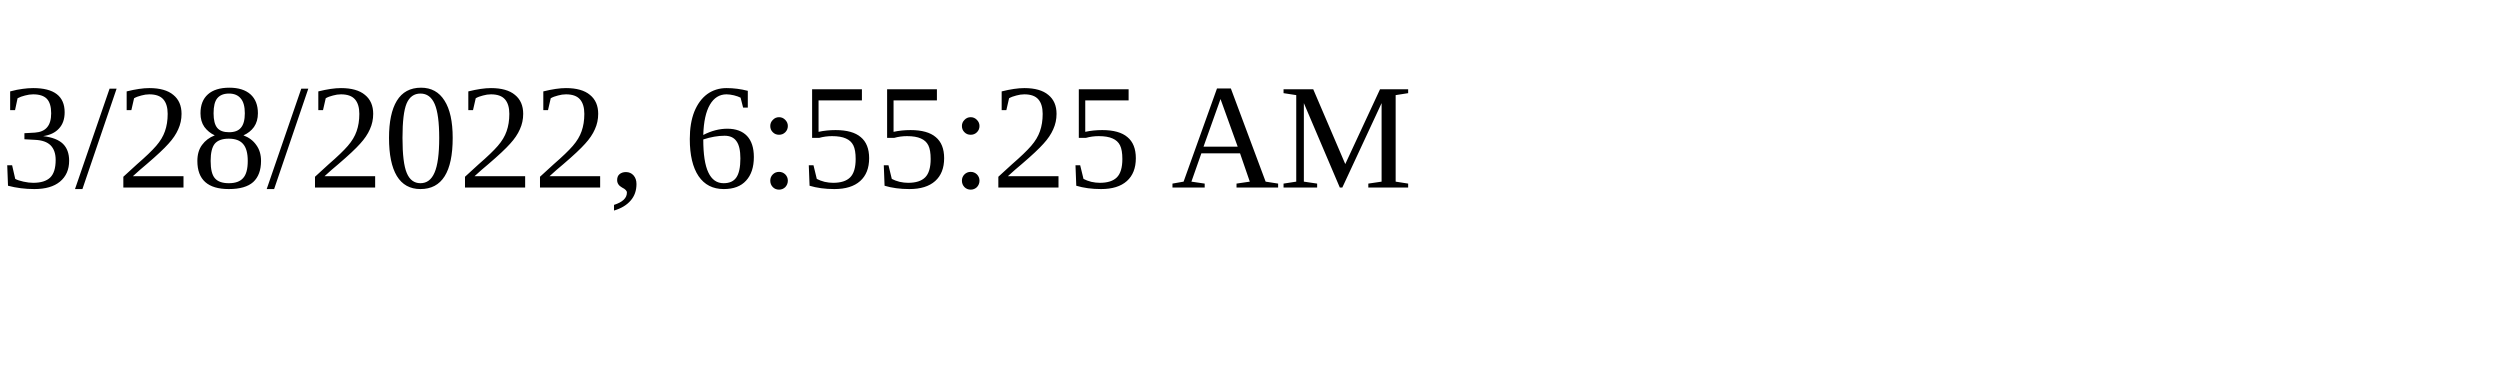
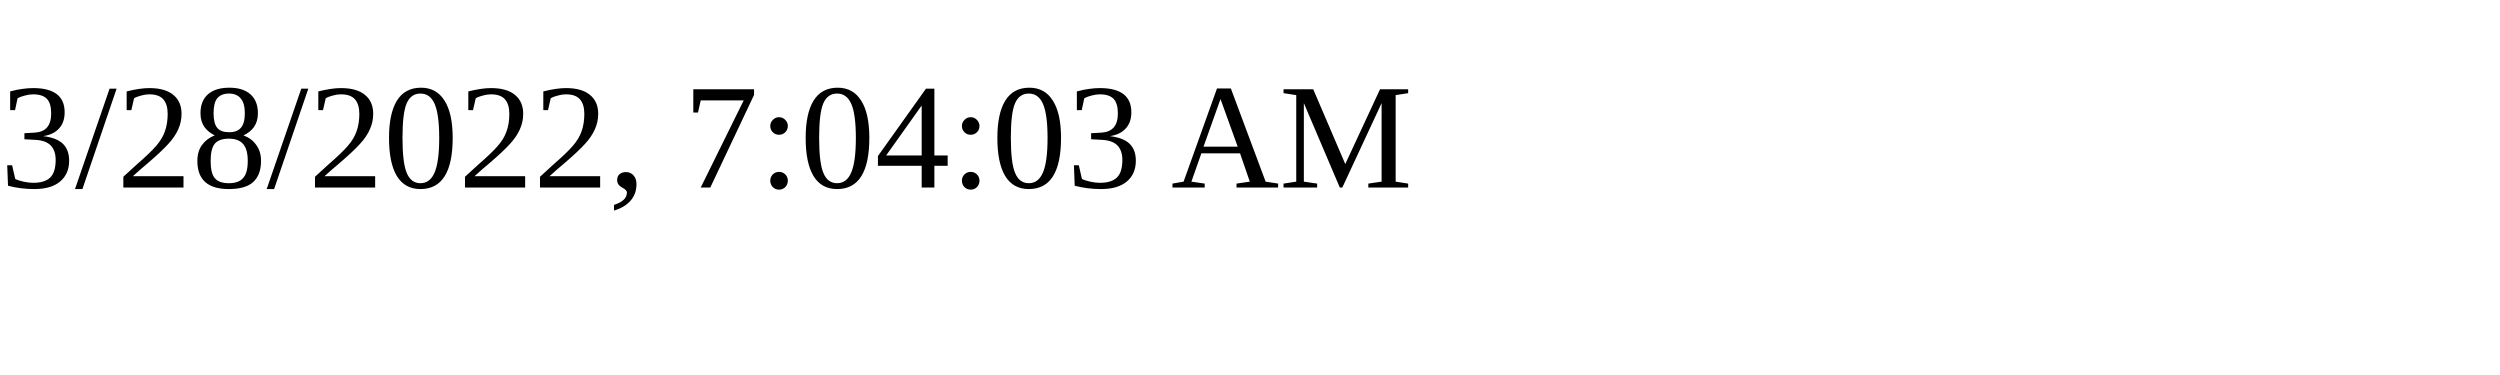
<svg xmlns="http://www.w3.org/2000/svg" height="30" width="200">
-   <text x="0" y="15">3/28/2022, 6:55:25 AM</text>
+   <text x="0" y="15">3/28/2022, 7:04:03 AM</text>
</svg>
